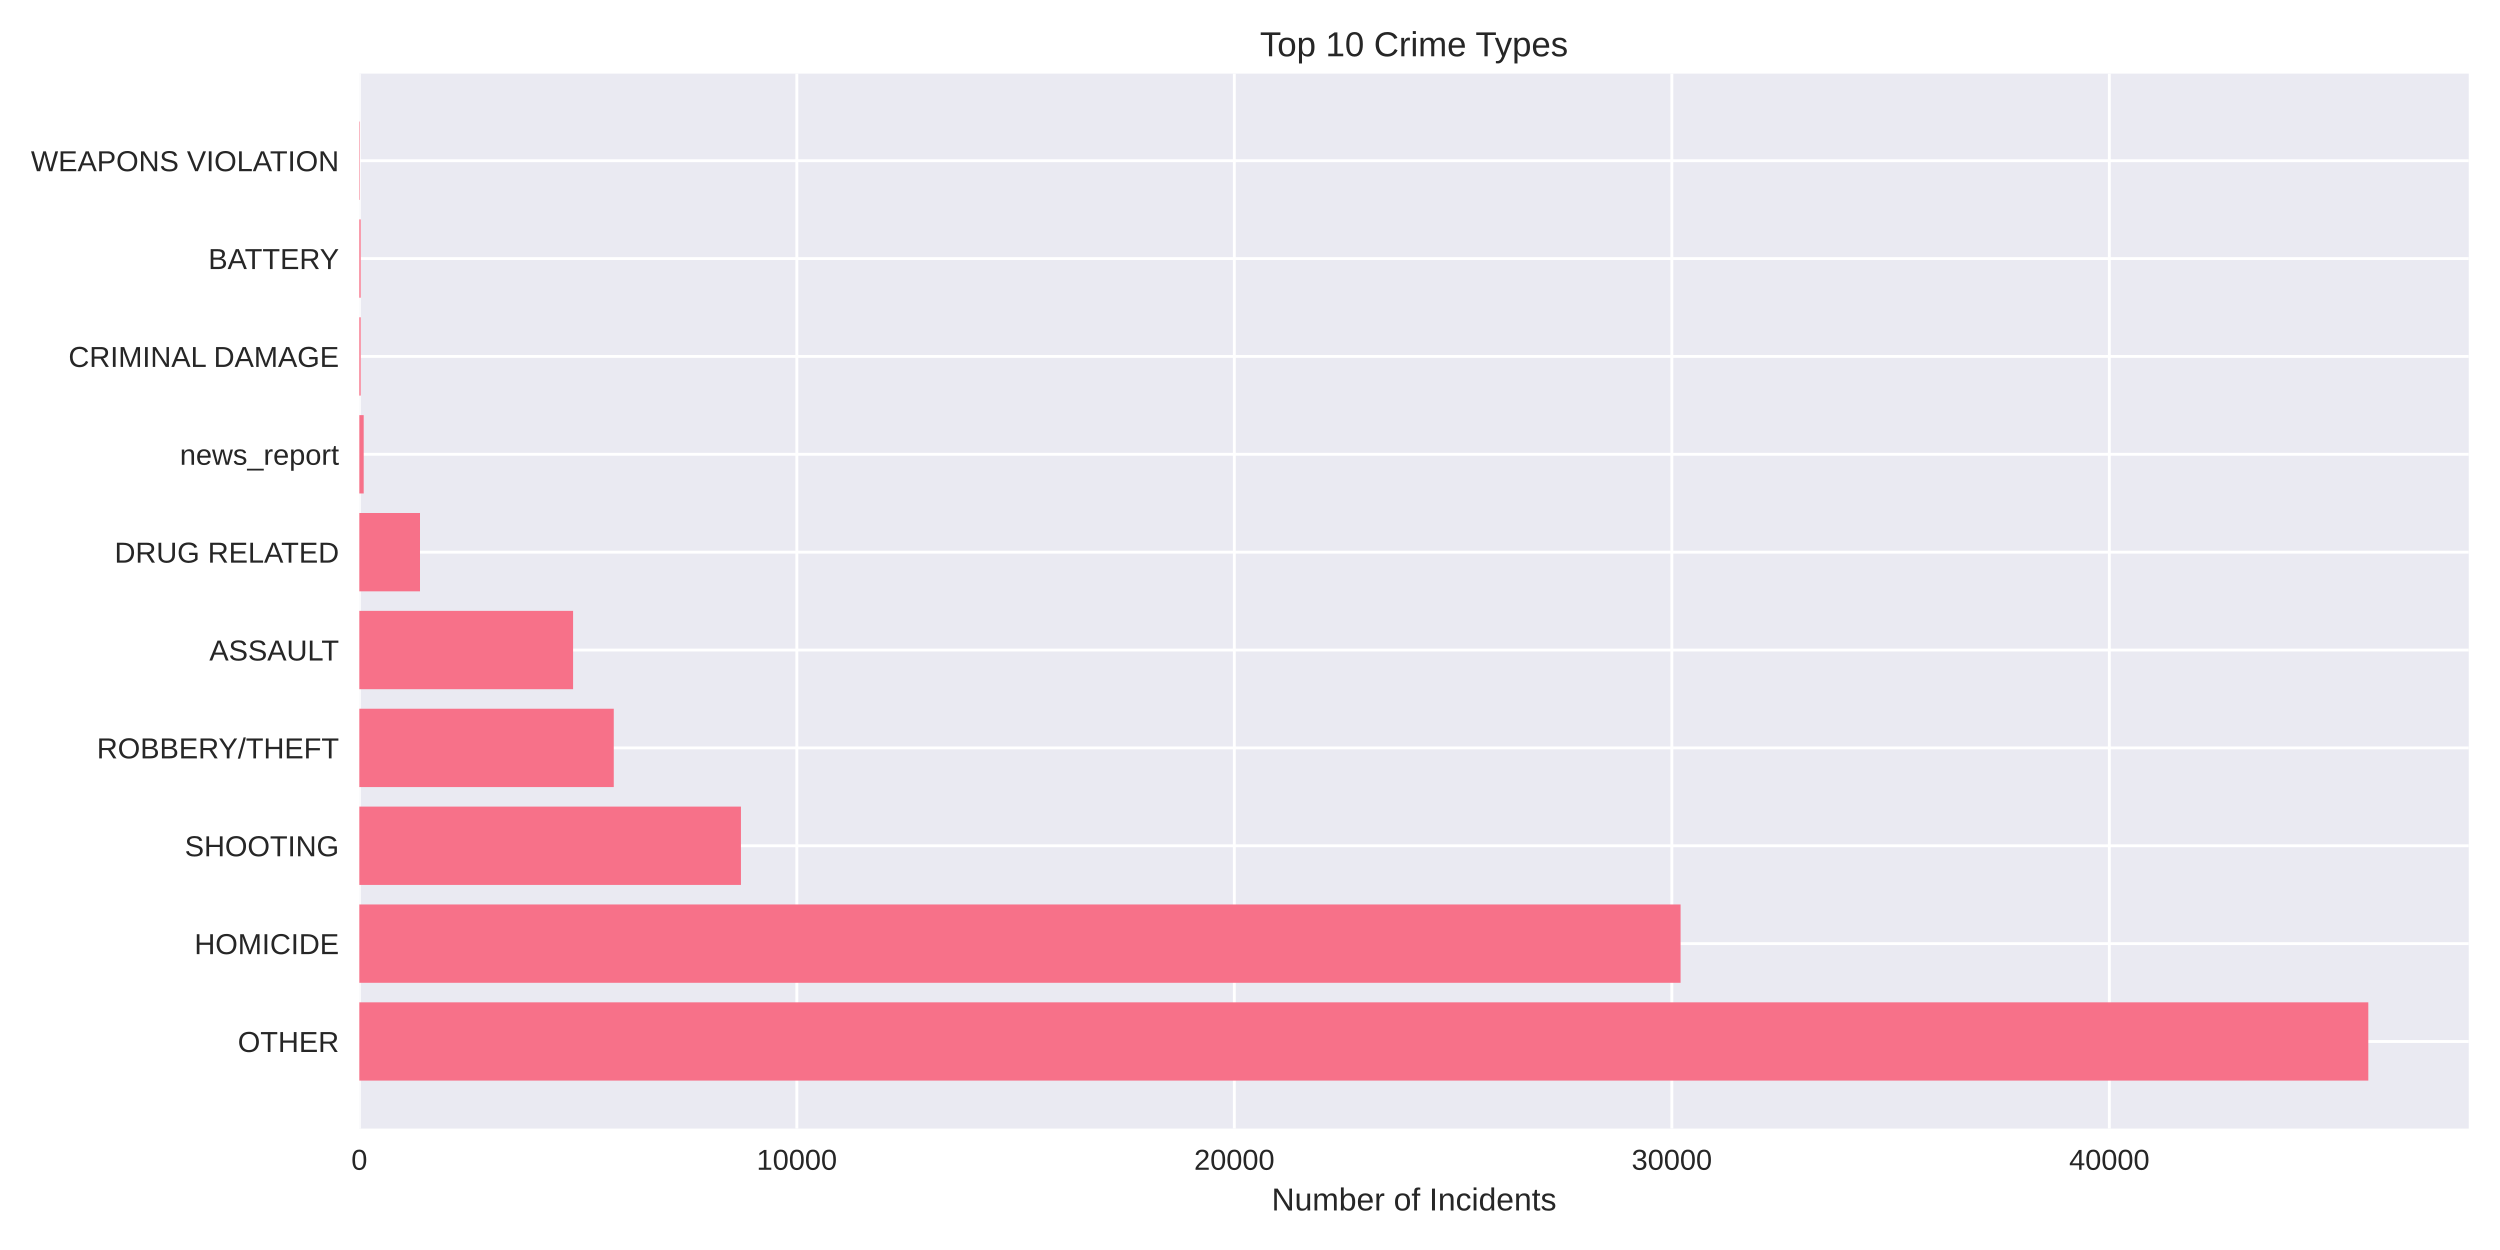
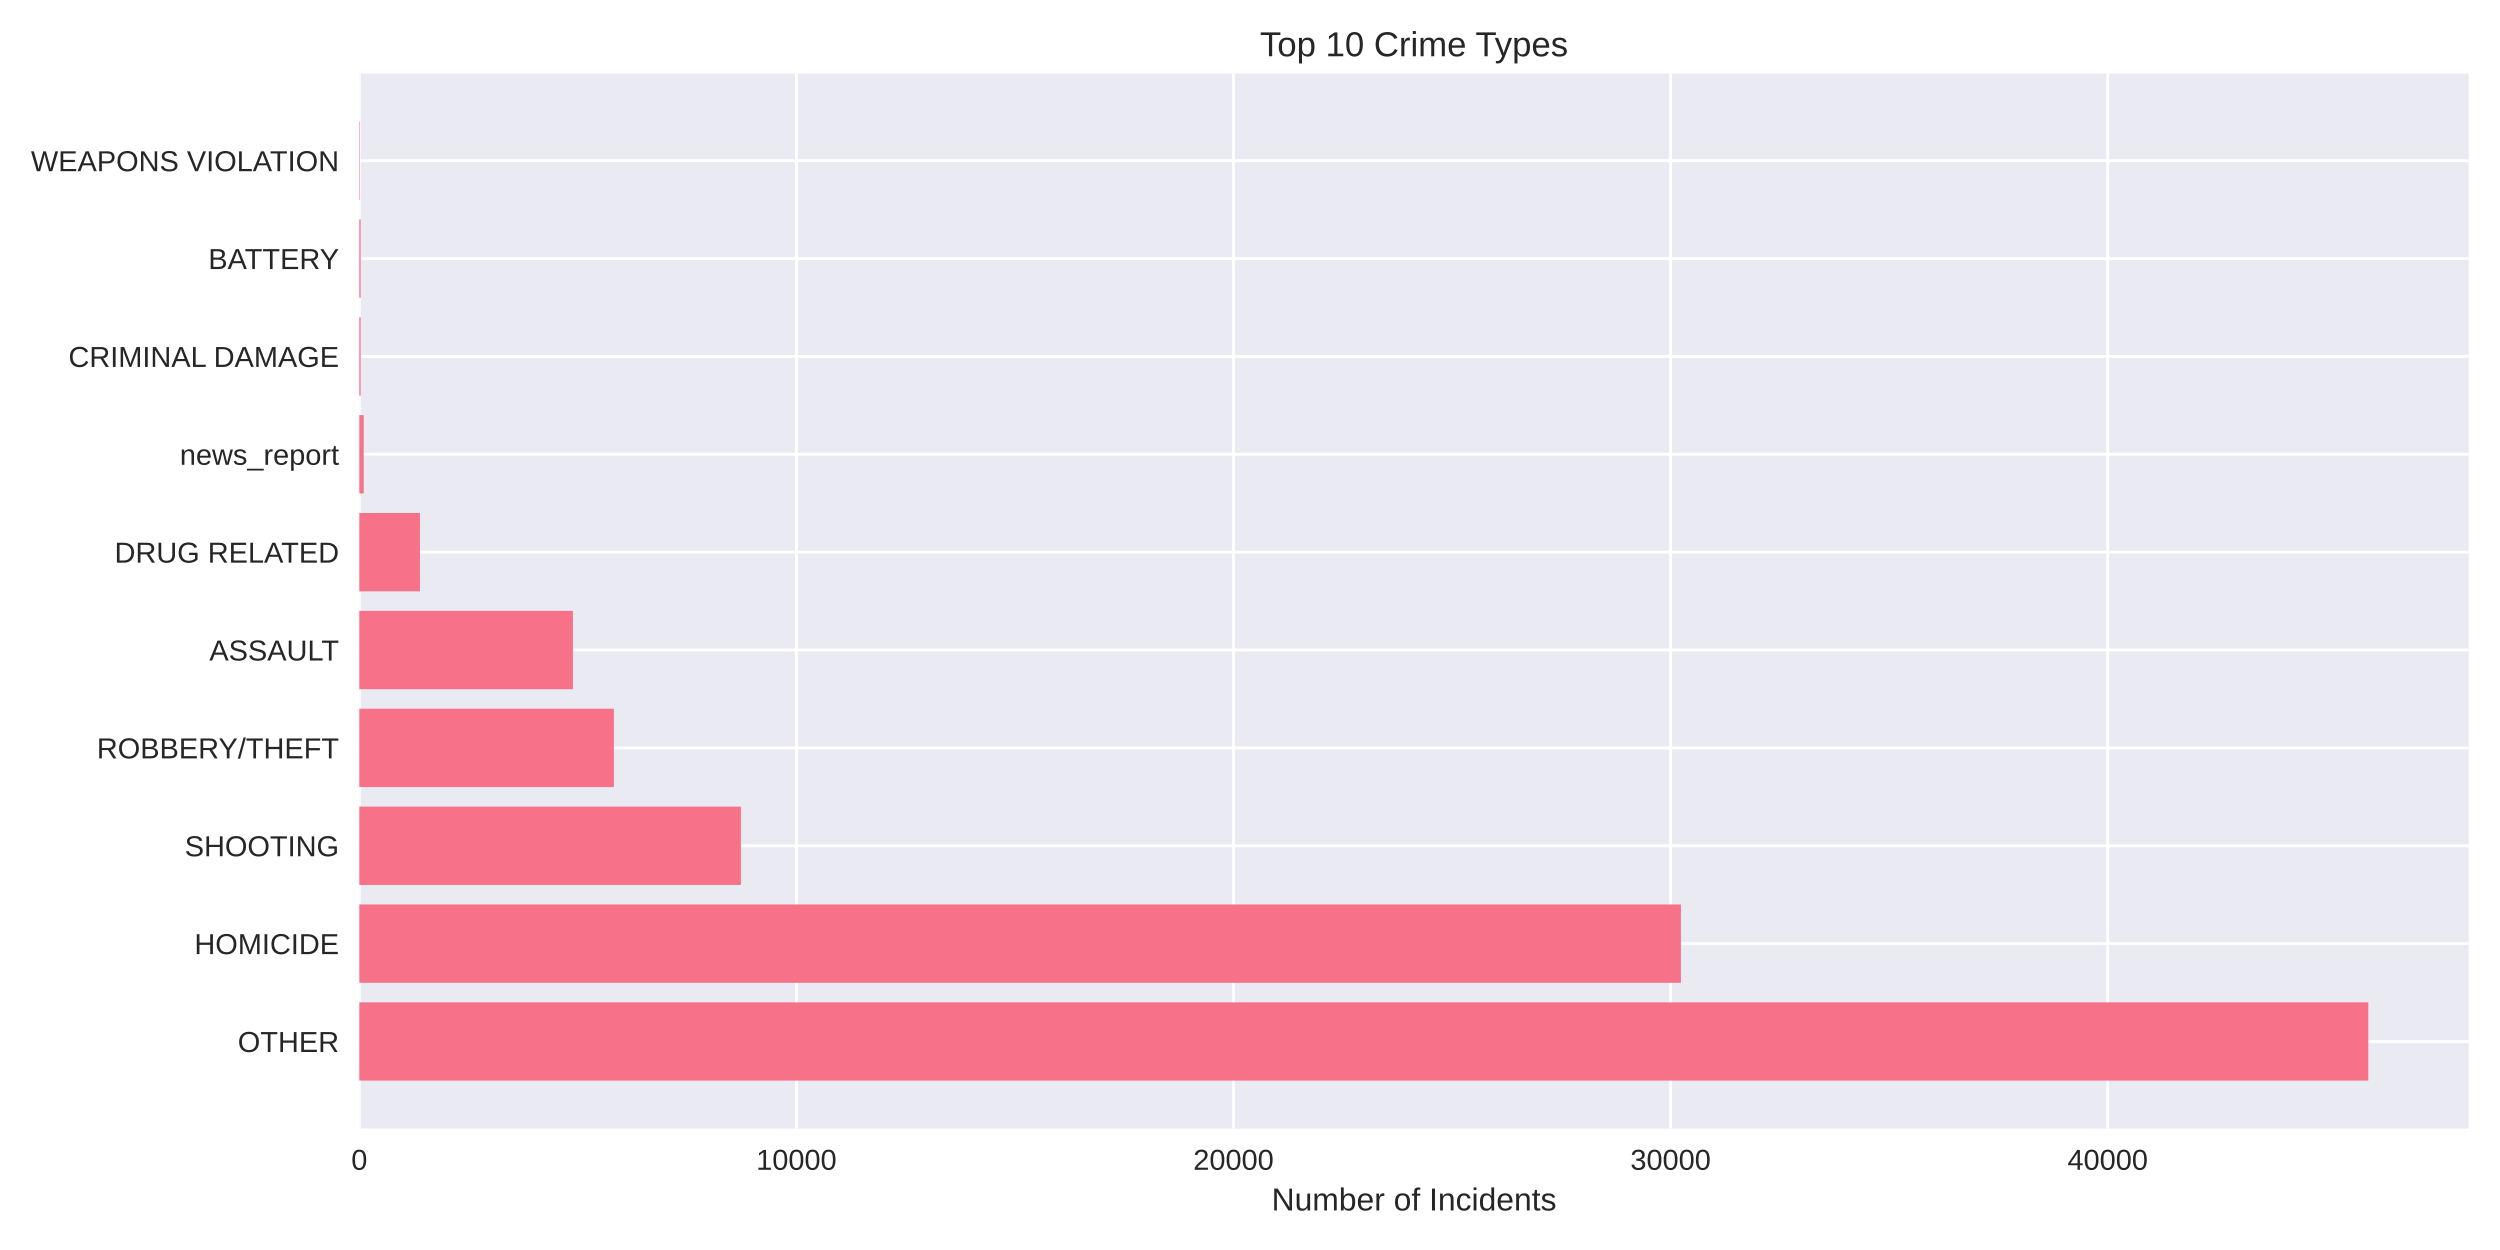
<svg xmlns="http://www.w3.org/2000/svg" width="864pt" height="432pt" viewBox="0 0 864 432" version="1.1">
  <defs>
    <style type="text/css">*{stroke-linejoin: round; stroke-linecap: butt}</style>
  </defs>
  <g id="figure_1">
    <g id="patch_1">
      <path d="M 0 432  L 864 432  L 864 0  L 0 0  z " style="fill: #ffffff" />
    </g>
    <g id="axes_1">
      <g id="patch_2">
        <path d="M 124.18 390.04  L 853.2 390.04  L 853.2 25.44  L 124.18 25.44  z " style="fill: #eaeaf2" />
      </g>
      <g id="matplotlib.axis_1">
        <g id="xtick_1">
          <g id="line2d_1">
-             <path d="M 124.18 390.04  L 124.18 25.44  " clip-path="url(#p88e080164d)" style="fill: none; stroke: #ffffff; stroke-linecap: round" />
+             <path d="M 124.18 390.04  L 124.18 25.44  " clip-path="url(#pce17d7da4e)" style="fill: none; stroke: #ffffff; stroke-linecap: round" />
          </g>
          <g id="line2d_2" />
          <g id="text_1">
            <text style="fill: #262626; font: 10px 'Arial', 'Liberation Sans', 'DejaVu Sans', 'Bitstream Vera Sans', sans-serif; text-anchor: middle" x="124.18" y="404.287" transform="rotate(-0 124.18 404.2869)">0</text>
          </g>
        </g>
        <g id="xtick_2">
          <g id="line2d_3">
-             <path d="M 275.382 390.04  L 275.382 25.44  " clip-path="url(#p88e080164d)" style="fill: none; stroke: #ffffff; stroke-linecap: round" />
+             <path d="M 275.241 390.04  L 275.241 25.44  " clip-path="url(#pce17d7da4e)" style="fill: none; stroke: #ffffff; stroke-linecap: round" />
          </g>
          <g id="line2d_4" />
          <g id="text_2">
-             <text style="fill: #262626; font: 10px 'Arial', 'Liberation Sans', 'DejaVu Sans', 'Bitstream Vera Sans', sans-serif; text-anchor: middle" x="275.382" y="404.287" transform="rotate(-0 275.3821 404.2869)">10000</text>
+             <text style="fill: #262626; font: 10px 'Arial', 'Liberation Sans', 'DejaVu Sans', 'Bitstream Vera Sans', sans-serif; text-anchor: middle" x="275.241" y="404.287" transform="rotate(-0 275.2406 404.2869)">10000</text>
          </g>
        </g>
        <g id="xtick_3">
          <g id="line2d_5">
-             <path d="M 426.584 390.04  L 426.584 25.44  " clip-path="url(#p88e080164d)" style="fill: none; stroke: #ffffff; stroke-linecap: round" />
+             <path d="M 426.301 390.04  L 426.301 25.44  " clip-path="url(#pce17d7da4e)" style="fill: none; stroke: #ffffff; stroke-linecap: round" />
          </g>
          <g id="line2d_6" />
          <g id="text_3">
-             <text style="fill: #262626; font: 10px 'Arial', 'Liberation Sans', 'DejaVu Sans', 'Bitstream Vera Sans', sans-serif; text-anchor: middle" x="426.584" y="404.287" transform="rotate(-0 426.5841 404.2869)">20000</text>
+             <text style="fill: #262626; font: 10px 'Arial', 'Liberation Sans', 'DejaVu Sans', 'Bitstream Vera Sans', sans-serif; text-anchor: middle" x="426.301" y="404.287" transform="rotate(-0 426.3012 404.2869)">20000</text>
          </g>
        </g>
        <g id="xtick_4">
          <g id="line2d_7">
-             <path d="M 577.786 390.04  L 577.786 25.44  " clip-path="url(#p88e080164d)" style="fill: none; stroke: #ffffff; stroke-linecap: round" />
+             <path d="M 577.362 390.04  L 577.362 25.44  " clip-path="url(#pce17d7da4e)" style="fill: none; stroke: #ffffff; stroke-linecap: round" />
          </g>
          <g id="line2d_8" />
          <g id="text_4">
-             <text style="fill: #262626; font: 10px 'Arial', 'Liberation Sans', 'DejaVu Sans', 'Bitstream Vera Sans', sans-serif; text-anchor: middle" x="577.786" y="404.287" transform="rotate(-0 577.7862 404.2869)">30000</text>
+             <text style="fill: #262626; font: 10px 'Arial', 'Liberation Sans', 'DejaVu Sans', 'Bitstream Vera Sans', sans-serif; text-anchor: middle" x="577.362" y="404.287" transform="rotate(-0 577.3618 404.2869)">30000</text>
          </g>
        </g>
        <g id="xtick_5">
          <g id="line2d_9">
-             <path d="M 728.988 390.04  L 728.988 25.44  " clip-path="url(#p88e080164d)" style="fill: none; stroke: #ffffff; stroke-linecap: round" />
+             <path d="M 728.422 390.04  L 728.422 25.44  " clip-path="url(#pce17d7da4e)" style="fill: none; stroke: #ffffff; stroke-linecap: round" />
          </g>
          <g id="line2d_10" />
          <g id="text_5">
-             <text style="fill: #262626; font: 10px 'Arial', 'Liberation Sans', 'DejaVu Sans', 'Bitstream Vera Sans', sans-serif; text-anchor: middle" x="728.988" y="404.287" transform="rotate(-0 728.9883 404.2869)">40000</text>
+             <text style="fill: #262626; font: 10px 'Arial', 'Liberation Sans', 'DejaVu Sans', 'Bitstream Vera Sans', sans-serif; text-anchor: middle" x="728.422" y="404.287" transform="rotate(-0 728.4224 404.2869)">40000</text>
          </g>
        </g>
        <g id="text_6">
          <text style="fill: #262626; font: 11px 'Arial', 'Liberation Sans', 'DejaVu Sans', 'Bitstream Vera Sans', sans-serif; text-anchor: middle" x="488.69" y="418.333" transform="rotate(-0 488.69 418.3334)">Number of Incidents</text>
        </g>
      </g>
      <g id="matplotlib.axis_2">
        <g id="ytick_1">
          <g id="line2d_11">
-             <path d="M 124.18 359.939  L 853.2 359.939  " clip-path="url(#p88e080164d)" style="fill: none; stroke: #ffffff; stroke-linecap: round" />
+             <path d="M 124.18 359.939  L 853.2 359.939  " clip-path="url(#pce17d7da4e)" style="fill: none; stroke: #ffffff; stroke-linecap: round" />
          </g>
          <g id="line2d_12" />
          <g id="text_7">
            <text style="fill: #262626; font: 10px 'Arial', 'Liberation Sans', 'DejaVu Sans', 'Bitstream Vera Sans', sans-serif; text-anchor: end" x="117.18" y="363.562" transform="rotate(-0 117.18 363.562)">OTHER</text>
          </g>
        </g>
        <g id="ytick_2">
          <g id="line2d_13">
-             <path d="M 124.18 326.117  L 853.2 326.117  " clip-path="url(#p88e080164d)" style="fill: none; stroke: #ffffff; stroke-linecap: round" />
+             <path d="M 124.18 326.117  L 853.2 326.117  " clip-path="url(#pce17d7da4e)" style="fill: none; stroke: #ffffff; stroke-linecap: round" />
          </g>
          <g id="line2d_14" />
          <g id="text_8">
            <text style="fill: #262626; font: 10px 'Arial', 'Liberation Sans', 'DejaVu Sans', 'Bitstream Vera Sans', sans-serif; text-anchor: end" x="117.18" y="329.74" transform="rotate(-0 117.18 329.7401)">HOMICIDE</text>
          </g>
        </g>
        <g id="ytick_3">
          <g id="line2d_15">
-             <path d="M 124.18 292.295  L 853.2 292.295  " clip-path="url(#p88e080164d)" style="fill: none; stroke: #ffffff; stroke-linecap: round" />
+             <path d="M 124.18 292.295  L 853.2 292.295  " clip-path="url(#pce17d7da4e)" style="fill: none; stroke: #ffffff; stroke-linecap: round" />
          </g>
          <g id="line2d_16" />
          <g id="text_9">
            <text style="fill: #262626; font: 10px 'Arial', 'Liberation Sans', 'DejaVu Sans', 'Bitstream Vera Sans', sans-serif; text-anchor: end" x="117.18" y="295.918" transform="rotate(-0 117.18 295.9182)">SHOOTING</text>
          </g>
        </g>
        <g id="ytick_4">
          <g id="line2d_17">
-             <path d="M 124.18 258.473  L 853.2 258.473  " clip-path="url(#p88e080164d)" style="fill: none; stroke: #ffffff; stroke-linecap: round" />
+             <path d="M 124.18 258.473  L 853.2 258.473  " clip-path="url(#pce17d7da4e)" style="fill: none; stroke: #ffffff; stroke-linecap: round" />
          </g>
          <g id="line2d_18" />
          <g id="text_10">
            <text style="fill: #262626; font: 10px 'Arial', 'Liberation Sans', 'DejaVu Sans', 'Bitstream Vera Sans', sans-serif; text-anchor: end" x="117.18" y="262.096" transform="rotate(-0 117.18 262.0963)">ROBBERY/THEFT</text>
          </g>
        </g>
        <g id="ytick_5">
          <g id="line2d_19">
-             <path d="M 124.18 224.651  L 853.2 224.651  " clip-path="url(#p88e080164d)" style="fill: none; stroke: #ffffff; stroke-linecap: round" />
+             <path d="M 124.18 224.651  L 853.2 224.651  " clip-path="url(#pce17d7da4e)" style="fill: none; stroke: #ffffff; stroke-linecap: round" />
          </g>
          <g id="line2d_20" />
          <g id="text_11">
            <text style="fill: #262626; font: 10px 'Arial', 'Liberation Sans', 'DejaVu Sans', 'Bitstream Vera Sans', sans-serif; text-anchor: end" x="117.18" y="228.274" transform="rotate(-0 117.18 228.2744)">ASSAULT</text>
          </g>
        </g>
        <g id="ytick_6">
          <g id="line2d_21">
-             <path d="M 124.18 190.829  L 853.2 190.829  " clip-path="url(#p88e080164d)" style="fill: none; stroke: #ffffff; stroke-linecap: round" />
+             <path d="M 124.18 190.829  L 853.2 190.829  " clip-path="url(#pce17d7da4e)" style="fill: none; stroke: #ffffff; stroke-linecap: round" />
          </g>
          <g id="line2d_22" />
          <g id="text_12">
            <text style="fill: #262626; font: 10px 'Arial', 'Liberation Sans', 'DejaVu Sans', 'Bitstream Vera Sans', sans-serif; text-anchor: end" x="117.18" y="194.452" transform="rotate(-0 117.18 194.4525)">DRUG RELATED</text>
          </g>
        </g>
        <g id="ytick_7">
          <g id="line2d_23">
-             <path d="M 124.18 157.007  L 853.2 157.007  " clip-path="url(#p88e080164d)" style="fill: none; stroke: #ffffff; stroke-linecap: round" />
+             <path d="M 124.18 157.007  L 853.2 157.007  " clip-path="url(#pce17d7da4e)" style="fill: none; stroke: #ffffff; stroke-linecap: round" />
          </g>
          <g id="line2d_24" />
          <g id="text_13">
            <text style="fill: #262626; font: 10px 'Arial', 'Liberation Sans', 'DejaVu Sans', 'Bitstream Vera Sans', sans-serif; text-anchor: end" x="117.18" y="160.631" transform="rotate(-0 117.18 160.6306)">news_report</text>
          </g>
        </g>
        <g id="ytick_8">
          <g id="line2d_25">
-             <path d="M 124.18 123.185  L 853.2 123.185  " clip-path="url(#p88e080164d)" style="fill: none; stroke: #ffffff; stroke-linecap: round" />
+             <path d="M 124.18 123.185  L 853.2 123.185  " clip-path="url(#pce17d7da4e)" style="fill: none; stroke: #ffffff; stroke-linecap: round" />
          </g>
          <g id="line2d_26" />
          <g id="text_14">
            <text style="fill: #262626; font: 10px 'Arial', 'Liberation Sans', 'DejaVu Sans', 'Bitstream Vera Sans', sans-serif; text-anchor: end" x="117.18" y="126.809" transform="rotate(-0 117.18 126.8087)">CRIMINAL DAMAGE</text>
          </g>
        </g>
        <g id="ytick_9">
          <g id="line2d_27">
-             <path d="M 124.18 89.363  L 853.2 89.363  " clip-path="url(#p88e080164d)" style="fill: none; stroke: #ffffff; stroke-linecap: round" />
+             <path d="M 124.18 89.363  L 853.2 89.363  " clip-path="url(#pce17d7da4e)" style="fill: none; stroke: #ffffff; stroke-linecap: round" />
          </g>
          <g id="line2d_28" />
          <g id="text_15">
            <text style="fill: #262626; font: 10px 'Arial', 'Liberation Sans', 'DejaVu Sans', 'Bitstream Vera Sans', sans-serif; text-anchor: end" x="117.18" y="92.987" transform="rotate(-0 117.18 92.98681)">BATTERY</text>
          </g>
        </g>
        <g id="ytick_10">
          <g id="line2d_29">
-             <path d="M 124.18 55.541  L 853.2 55.541  " clip-path="url(#p88e080164d)" style="fill: none; stroke: #ffffff; stroke-linecap: round" />
+             <path d="M 124.18 55.541  L 853.2 55.541  " clip-path="url(#pce17d7da4e)" style="fill: none; stroke: #ffffff; stroke-linecap: round" />
          </g>
          <g id="line2d_30" />
          <g id="text_16">
            <text style="fill: #262626; font: 10px 'Arial', 'Liberation Sans', 'DejaVu Sans', 'Bitstream Vera Sans', sans-serif; text-anchor: end" x="117.18" y="59.165" transform="rotate(-0 117.18 59.16492)">WEAPONS VIOLATION</text>
          </g>
        </g>
      </g>
      <g id="patch_3">
-         <path d="M 124.18 373.467  L 818.485 373.467  L 818.485 346.41  L 124.18 346.41  z " clip-path="url(#p88e080164d)" style="fill: #f77189" />
+         <path d="M 124.18 373.467  L 818.485 373.467  L 818.485 346.41  L 124.18 346.41  z " clip-path="url(#pce17d7da4e)" style="fill: #f77189" />
      </g>
      <g id="patch_4">
-         <path d="M 124.18 339.645  L 580.81 339.645  L 580.81 312.588  L 124.18 312.588  z " clip-path="url(#p88e080164d)" style="fill: #f77189" />
+         <path d="M 124.18 339.645  L 580.927 339.645  L 580.927 312.588  L 124.18 312.588  z " clip-path="url(#pce17d7da4e)" style="fill: #f77189" />
      </g>
      <g id="patch_5">
-         <path d="M 124.18 305.823  L 256.074 305.823  L 256.074 278.766  L 124.18 278.766  z " clip-path="url(#p88e080164d)" style="fill: #f77189" />
+         <path d="M 124.18 305.823  L 256.056 305.823  L 256.056 278.766  L 124.18 278.766  z " clip-path="url(#pce17d7da4e)" style="fill: #f77189" />
      </g>
      <g id="patch_6">
-         <path d="M 124.18 272.002  L 212.119 272.002  L 212.119 244.944  L 124.18 244.944  z " clip-path="url(#p88e080164d)" style="fill: #f77189" />
+         <path d="M 124.18 272.002  L 212.158 272.002  L 212.158 244.944  L 124.18 244.944  z " clip-path="url(#pce17d7da4e)" style="fill: #f77189" />
      </g>
      <g id="patch_7">
-         <path d="M 124.18 238.18  L 198.057 238.18  L 198.057 211.122  L 124.18 211.122  z " clip-path="url(#p88e080164d)" style="fill: #f77189" />
+         <path d="M 124.18 238.18  L 198.003 238.18  L 198.003 211.122  L 124.18 211.122  z " clip-path="url(#pce17d7da4e)" style="fill: #f77189" />
      </g>
      <g id="patch_8">
-         <path d="M 124.18 204.358  L 145.152 204.358  L 145.152 177.3  L 124.18 177.3  z " clip-path="url(#p88e080164d)" style="fill: #f77189" />
+         <path d="M 124.18 204.358  L 145.132 204.358  L 145.132 177.3  L 124.18 177.3  z " clip-path="url(#pce17d7da4e)" style="fill: #f77189" />
      </g>
      <g id="patch_9">
-         <path d="M 124.18 170.536  L 125.692 170.536  L 125.692 143.478  L 124.18 143.478  z " clip-path="url(#p88e080164d)" style="fill: #f77189" />
+         <path d="M 124.18 170.536  L 125.691 170.536  L 125.691 143.478  L 124.18 143.478  z " clip-path="url(#pce17d7da4e)" style="fill: #f77189" />
      </g>
      <g id="patch_10">
-         <path d="M 124.18 136.714  L 124.649 136.714  L 124.649 109.657  L 124.18 109.657  z " clip-path="url(#p88e080164d)" style="fill: #f77189" />
+         <path d="M 124.18 136.714  L 124.648 136.714  L 124.648 109.657  L 124.18 109.657  z " clip-path="url(#pce17d7da4e)" style="fill: #f77189" />
      </g>
      <g id="patch_11">
-         <path d="M 124.18 102.892  L 124.649 102.892  L 124.649 75.835  L 124.18 75.835  z " clip-path="url(#p88e080164d)" style="fill: #f77189" />
+         <path d="M 124.18 102.892  L 124.648 102.892  L 124.648 75.835  L 124.18 75.835  z " clip-path="url(#pce17d7da4e)" style="fill: #f77189" />
      </g>
      <g id="patch_12">
-         <path d="M 124.18 69.07  L 124.346 69.07  L 124.346 42.013  L 124.18 42.013  z " clip-path="url(#p88e080164d)" style="fill: #f77189" />
+         <path d="M 124.18 69.07  L 124.346 69.07  L 124.346 42.013  L 124.18 42.013  z " clip-path="url(#pce17d7da4e)" style="fill: #f77189" />
      </g>
      <g id="patch_13">
        <path d="M 124.18 390.04  L 124.18 25.44  " style="fill: none" />
      </g>
      <g id="patch_14">
        <path d="M 853.2 390.04  L 853.2 25.44  " style="fill: none" />
      </g>
      <g id="patch_15">
        <path d="M 124.18 390.04  L 853.2 390.04  " style="fill: none" />
      </g>
      <g id="patch_16">
        <path d="M 124.18 25.44  L 853.2 25.44  " style="fill: none" />
      </g>
      <g id="text_17">
        <text style="fill: #262626; font: 12px 'Arial', 'Liberation Sans', 'DejaVu Sans', 'Bitstream Vera Sans', sans-serif; text-anchor: middle" x="488.69" y="19.44" transform="rotate(-0 488.69 19.44)">Top 10 Crime Types</text>
      </g>
    </g>
  </g>
  <defs>
-     <clipPath id="p88e080164d">
+     <clipPath id="pce17d7da4e">
      <rect x="124.18" y="25.44" width="729.02" height="364.6" />
    </clipPath>
  </defs>
</svg>
